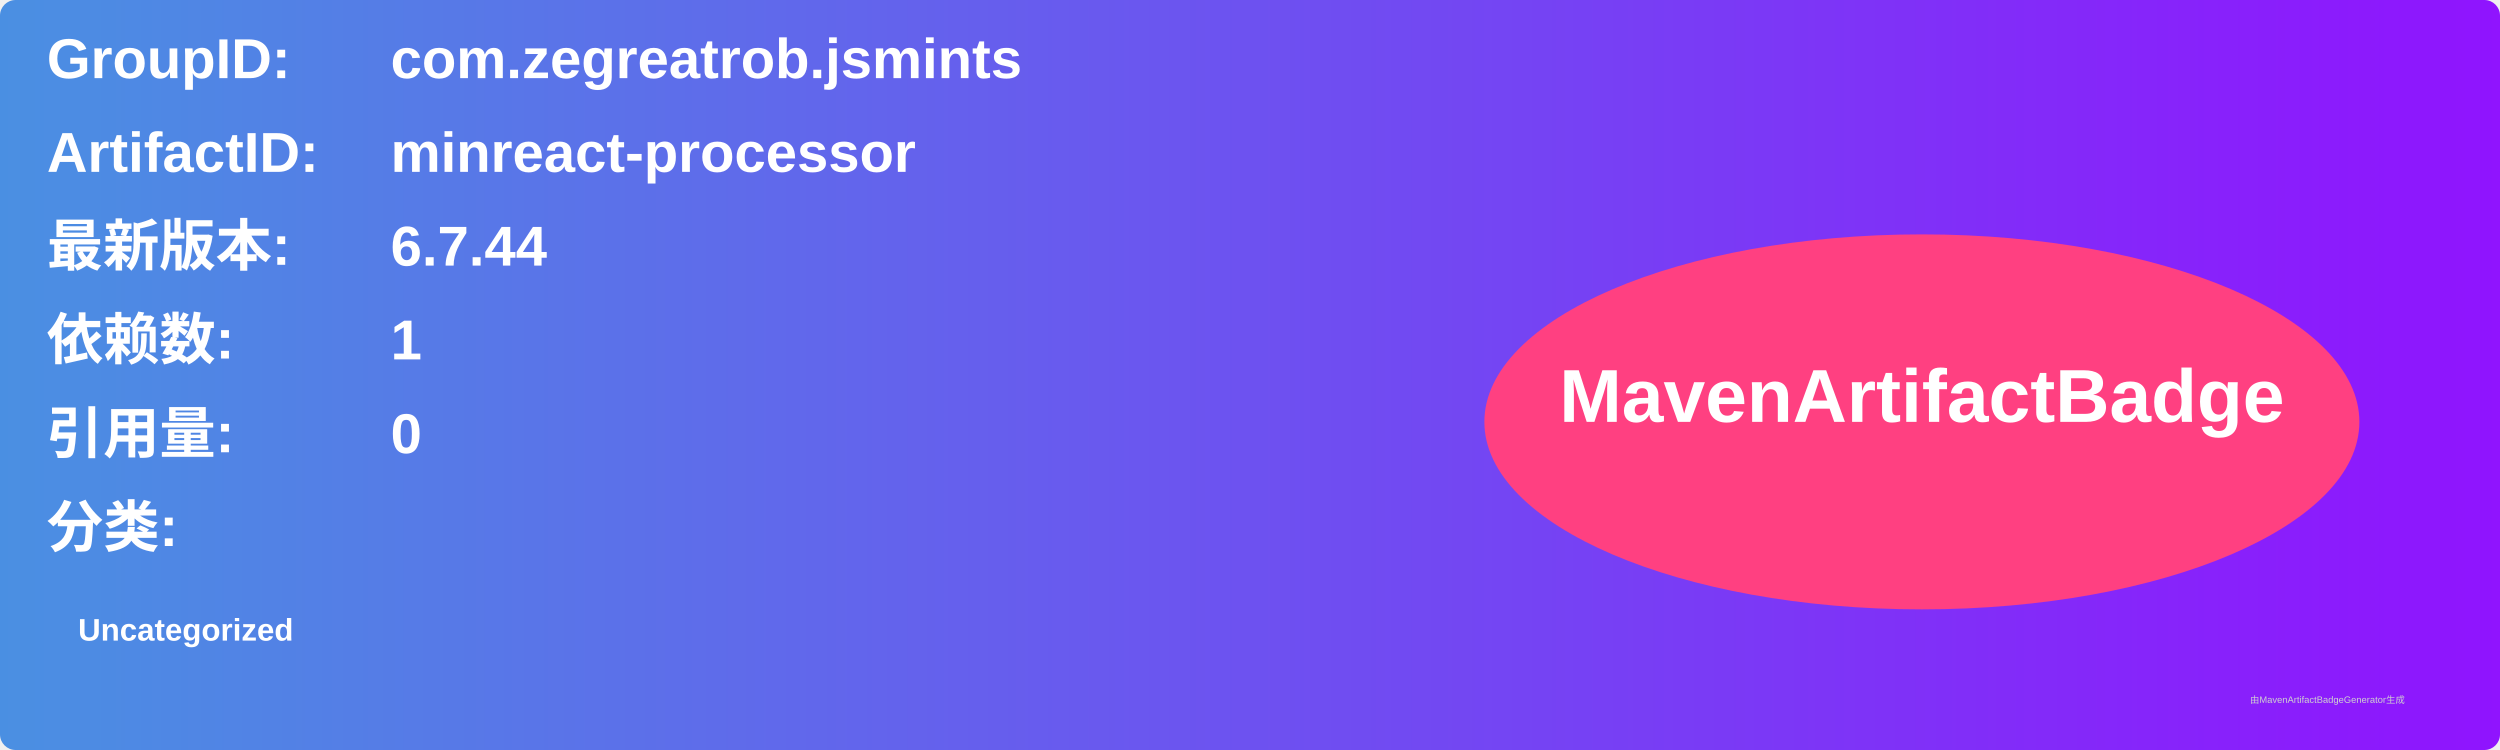
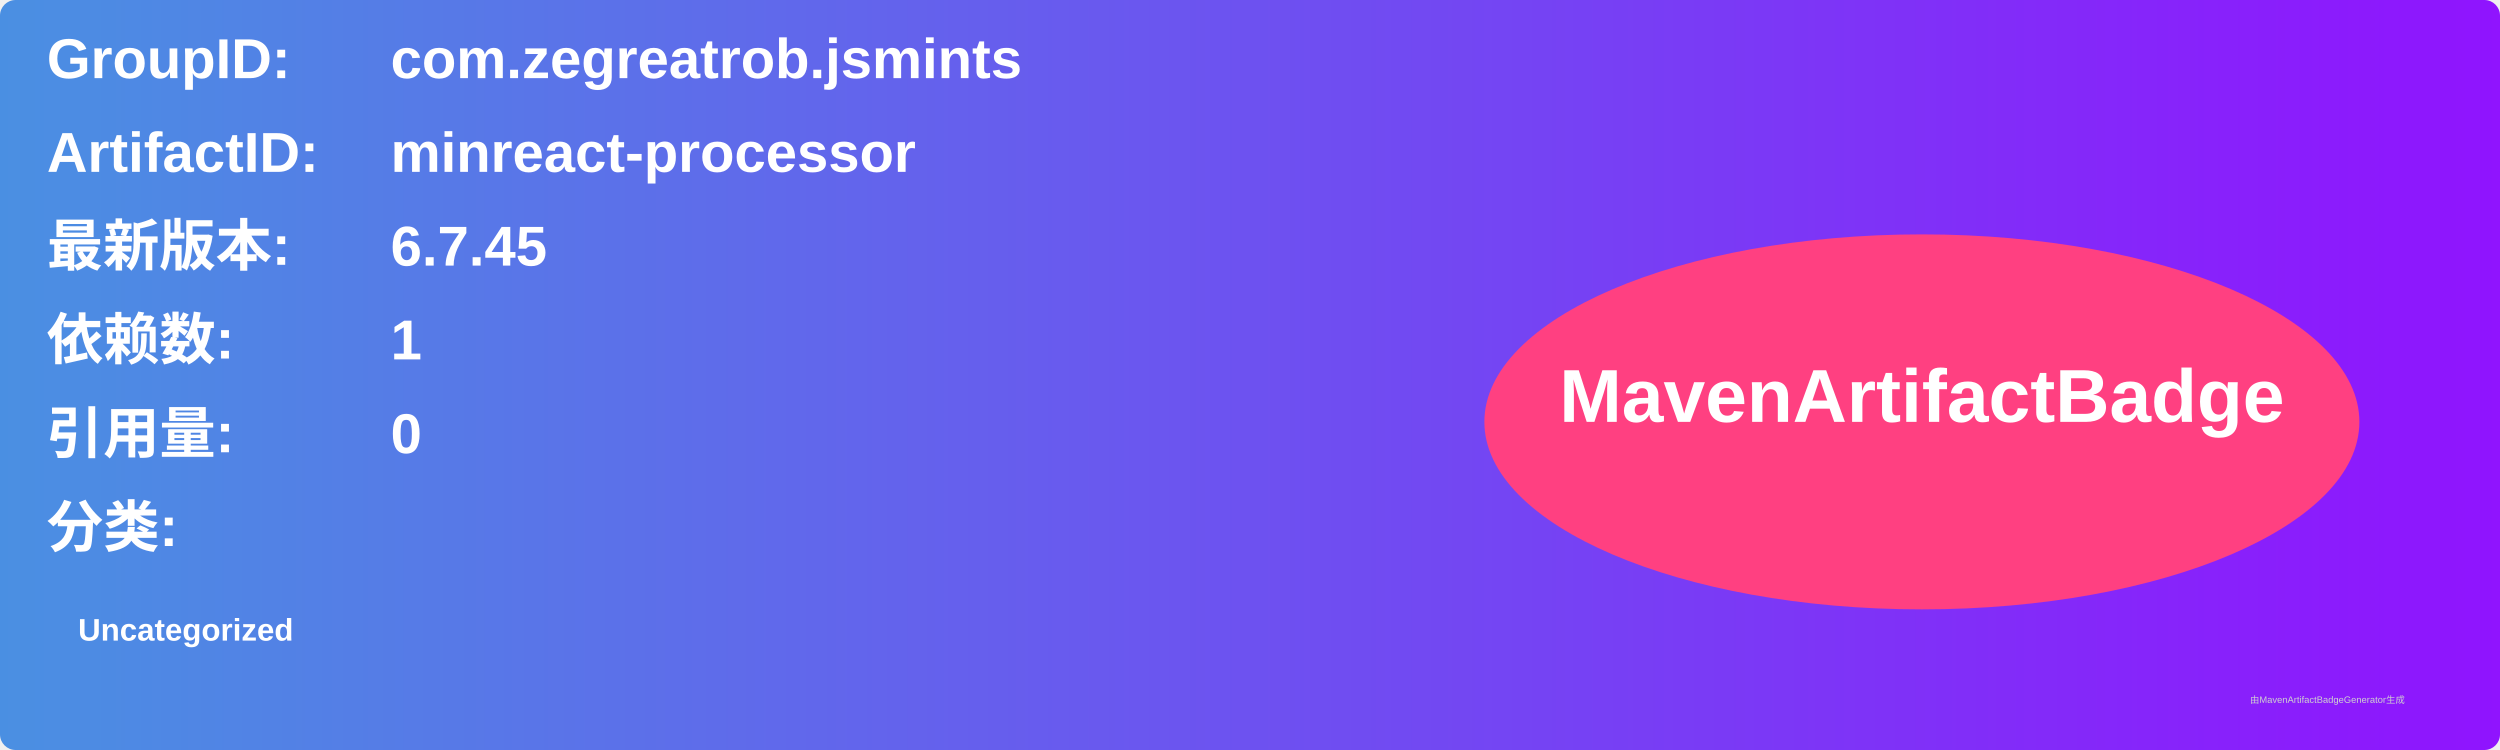
<svg xmlns="http://www.w3.org/2000/svg" width="800" height="240" viewBox="0 0 800 240">
  <linearGradient id="grad" x1="0%" y1="0%" x2="100%" y2="0%">
    <stop offset="0%" stop-color="#4a90e2" />
    <stop offset="100%" stop-color="#9013fe" />
  </linearGradient>
  <rect width="100%" height="100%" rx="5" ry="5" fill="url(#grad)" />
  <g transform="translate(15, 15)">
    <text x="0" y="10" font-family="Arial" font-size="18" fill="white" font-weight="bold" width="260">GroupID:</text>
    <text x="110" y="10" font-family="Arial" font-size="18" fill="white" font-weight="bold" width="460">com.zegreatrob.jsmints</text>
    <text x="0" y="40" font-family="Arial" font-size="18" fill="white" font-weight="bold" width="260">ArtifactID:</text>
    <text x="110" y="40" font-family="Arial" font-size="18" fill="white" font-weight="bold" width="460">minreact-processor</text>
    <text x="0" y="70" font-family="Arial" font-size="18" fill="white" font-weight="bold">最新版本:</text>
    <text x="110" y="70" font-family="Arial" font-size="18" fill="white" font-weight="bold">
-       <tspan font-weight="bold">6.7.44</tspan>
+       <tspan font-weight="bold">6.7.45</tspan>
    </text>
    <text x="0" y="100" font-family="Arial" font-size="18" fill="white" font-weight="bold">依赖数: </text>
    <text x="110" y="100" font-family="Arial" font-size="18" fill="white">
      <tspan font-weight="bold">1</tspan>
    </text>
    <text x="0" y="130" font-family="Arial" font-size="18" fill="white" font-weight="bold">引用量: </text>
    <text x="110" y="130" font-family="Arial" font-size="18" fill="white">
      <tspan font-weight="bold">0</tspan>
    </text>
    <text x="0" y="160" font-family="Arial" font-size="18" fill="white" font-weight="bold">分类:</text>
    <text x="10" y="190" font-family="Arial" font-size="10" fill="white">
      <tspan font-weight="bold">Uncategorized</tspan>
    </text>
    <ellipse cx="600" cy="120" rx="140" ry="60" fill="#ff4081" />
    <text x="600" y="120" text-anchor="middle" font-family="Arial" font-size="24" fill="white" font-weight="bold">MavenArtifactBadge</text>
  </g>
  <text x="720" y="225" font-family="Arial" font-size="3" fill="#d0d0d0">由MavenArtifactBadgeGenerator生成</text>
</svg>
